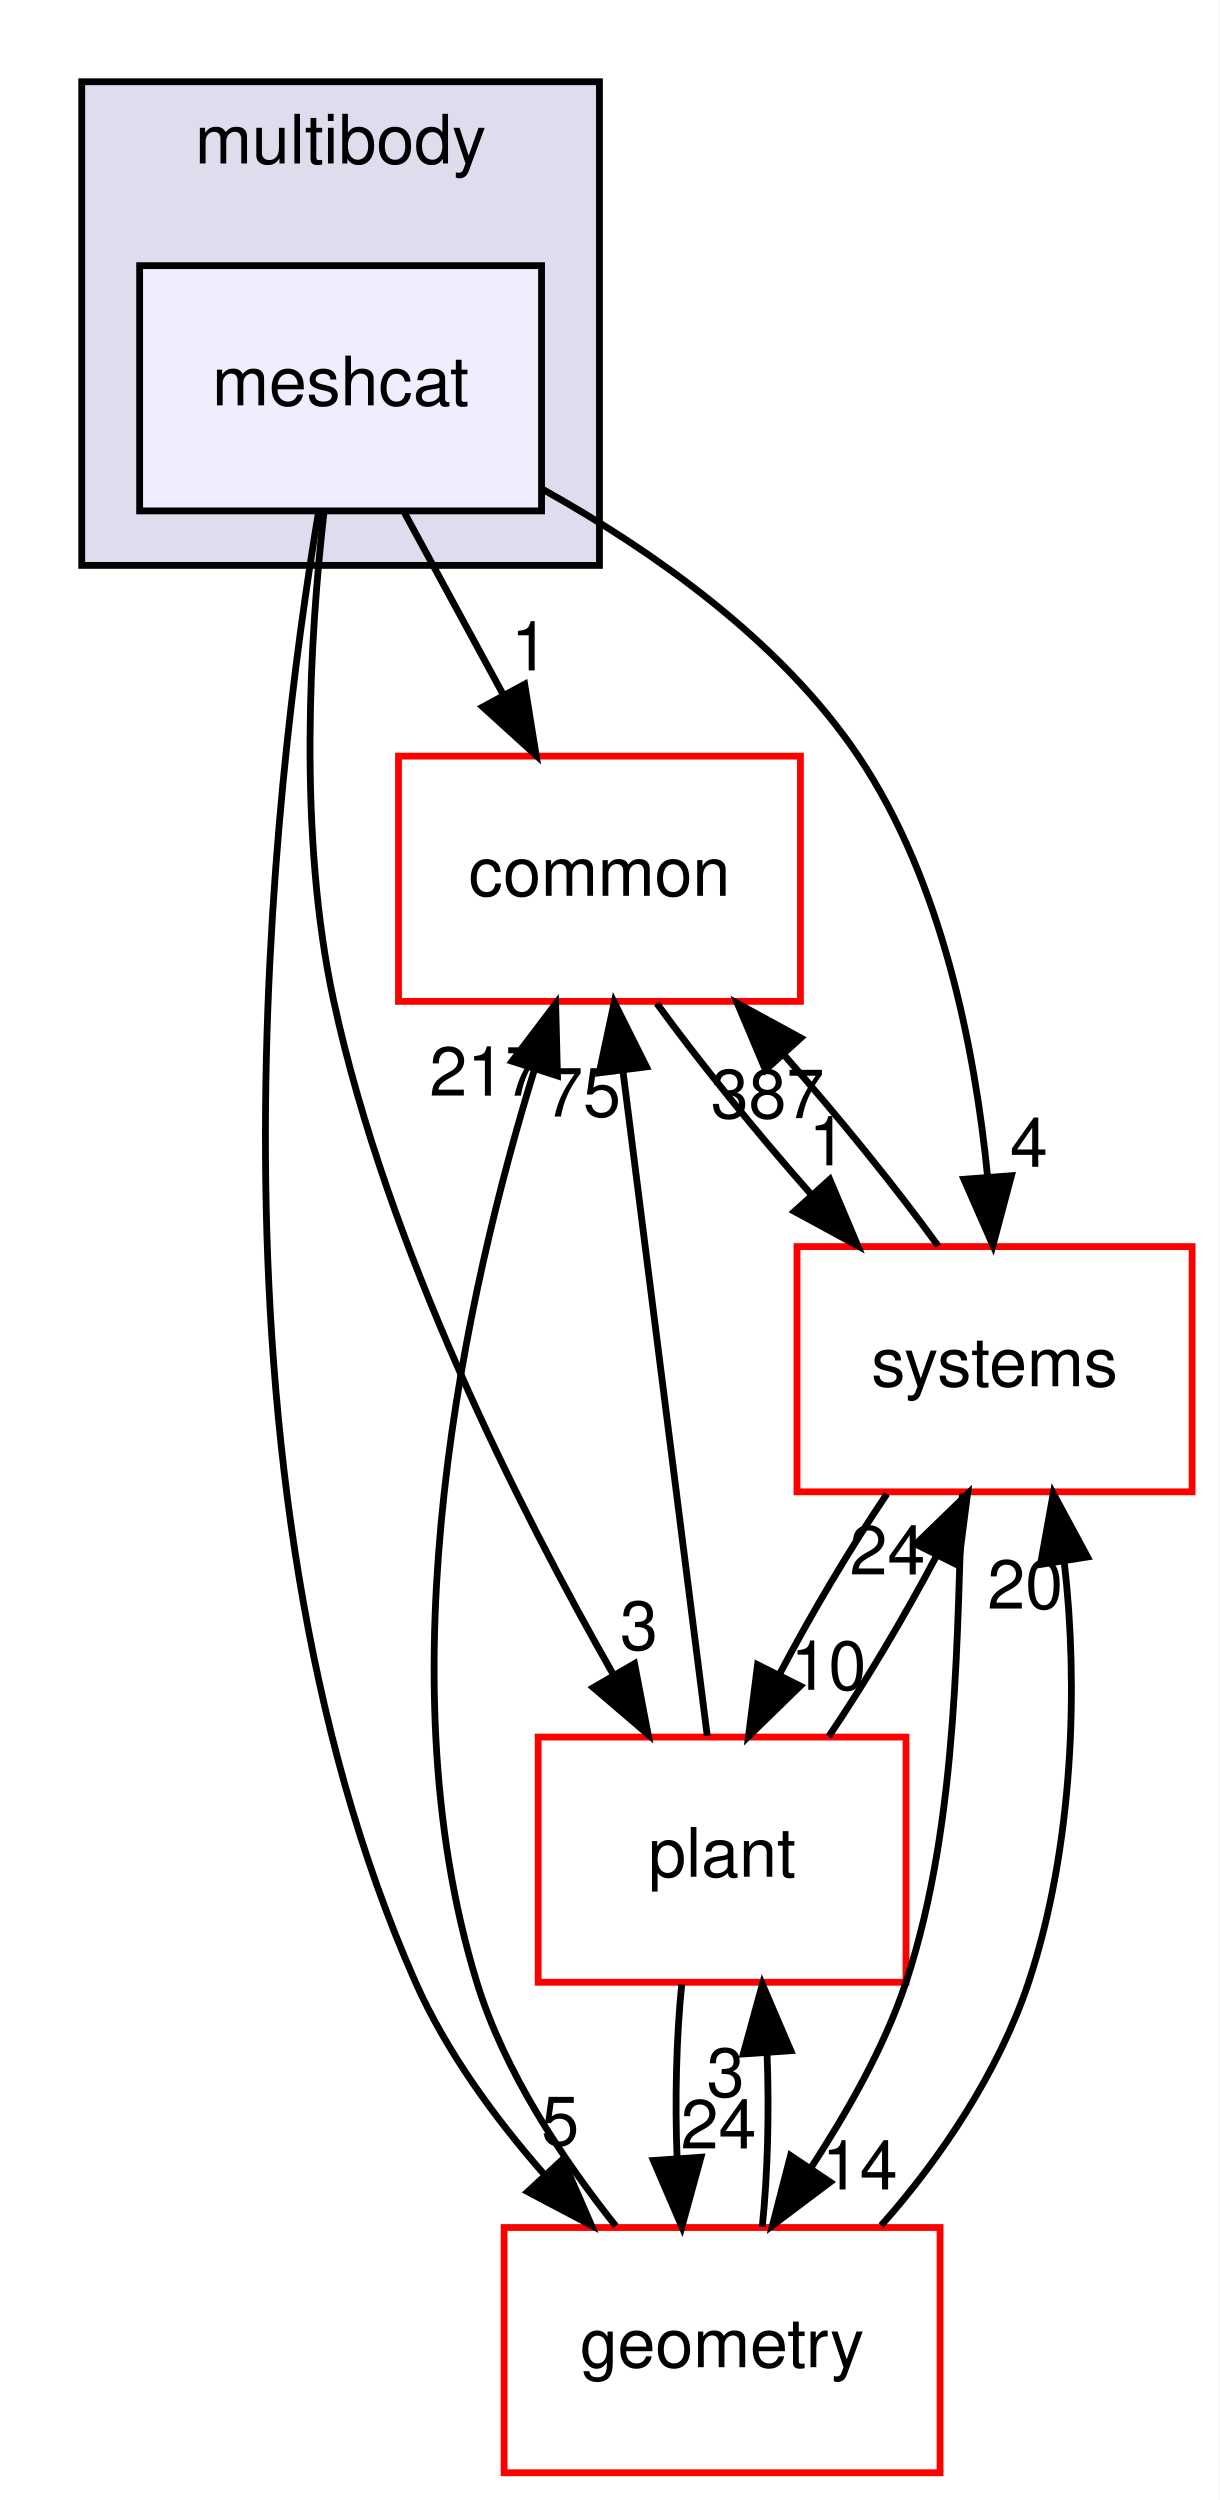
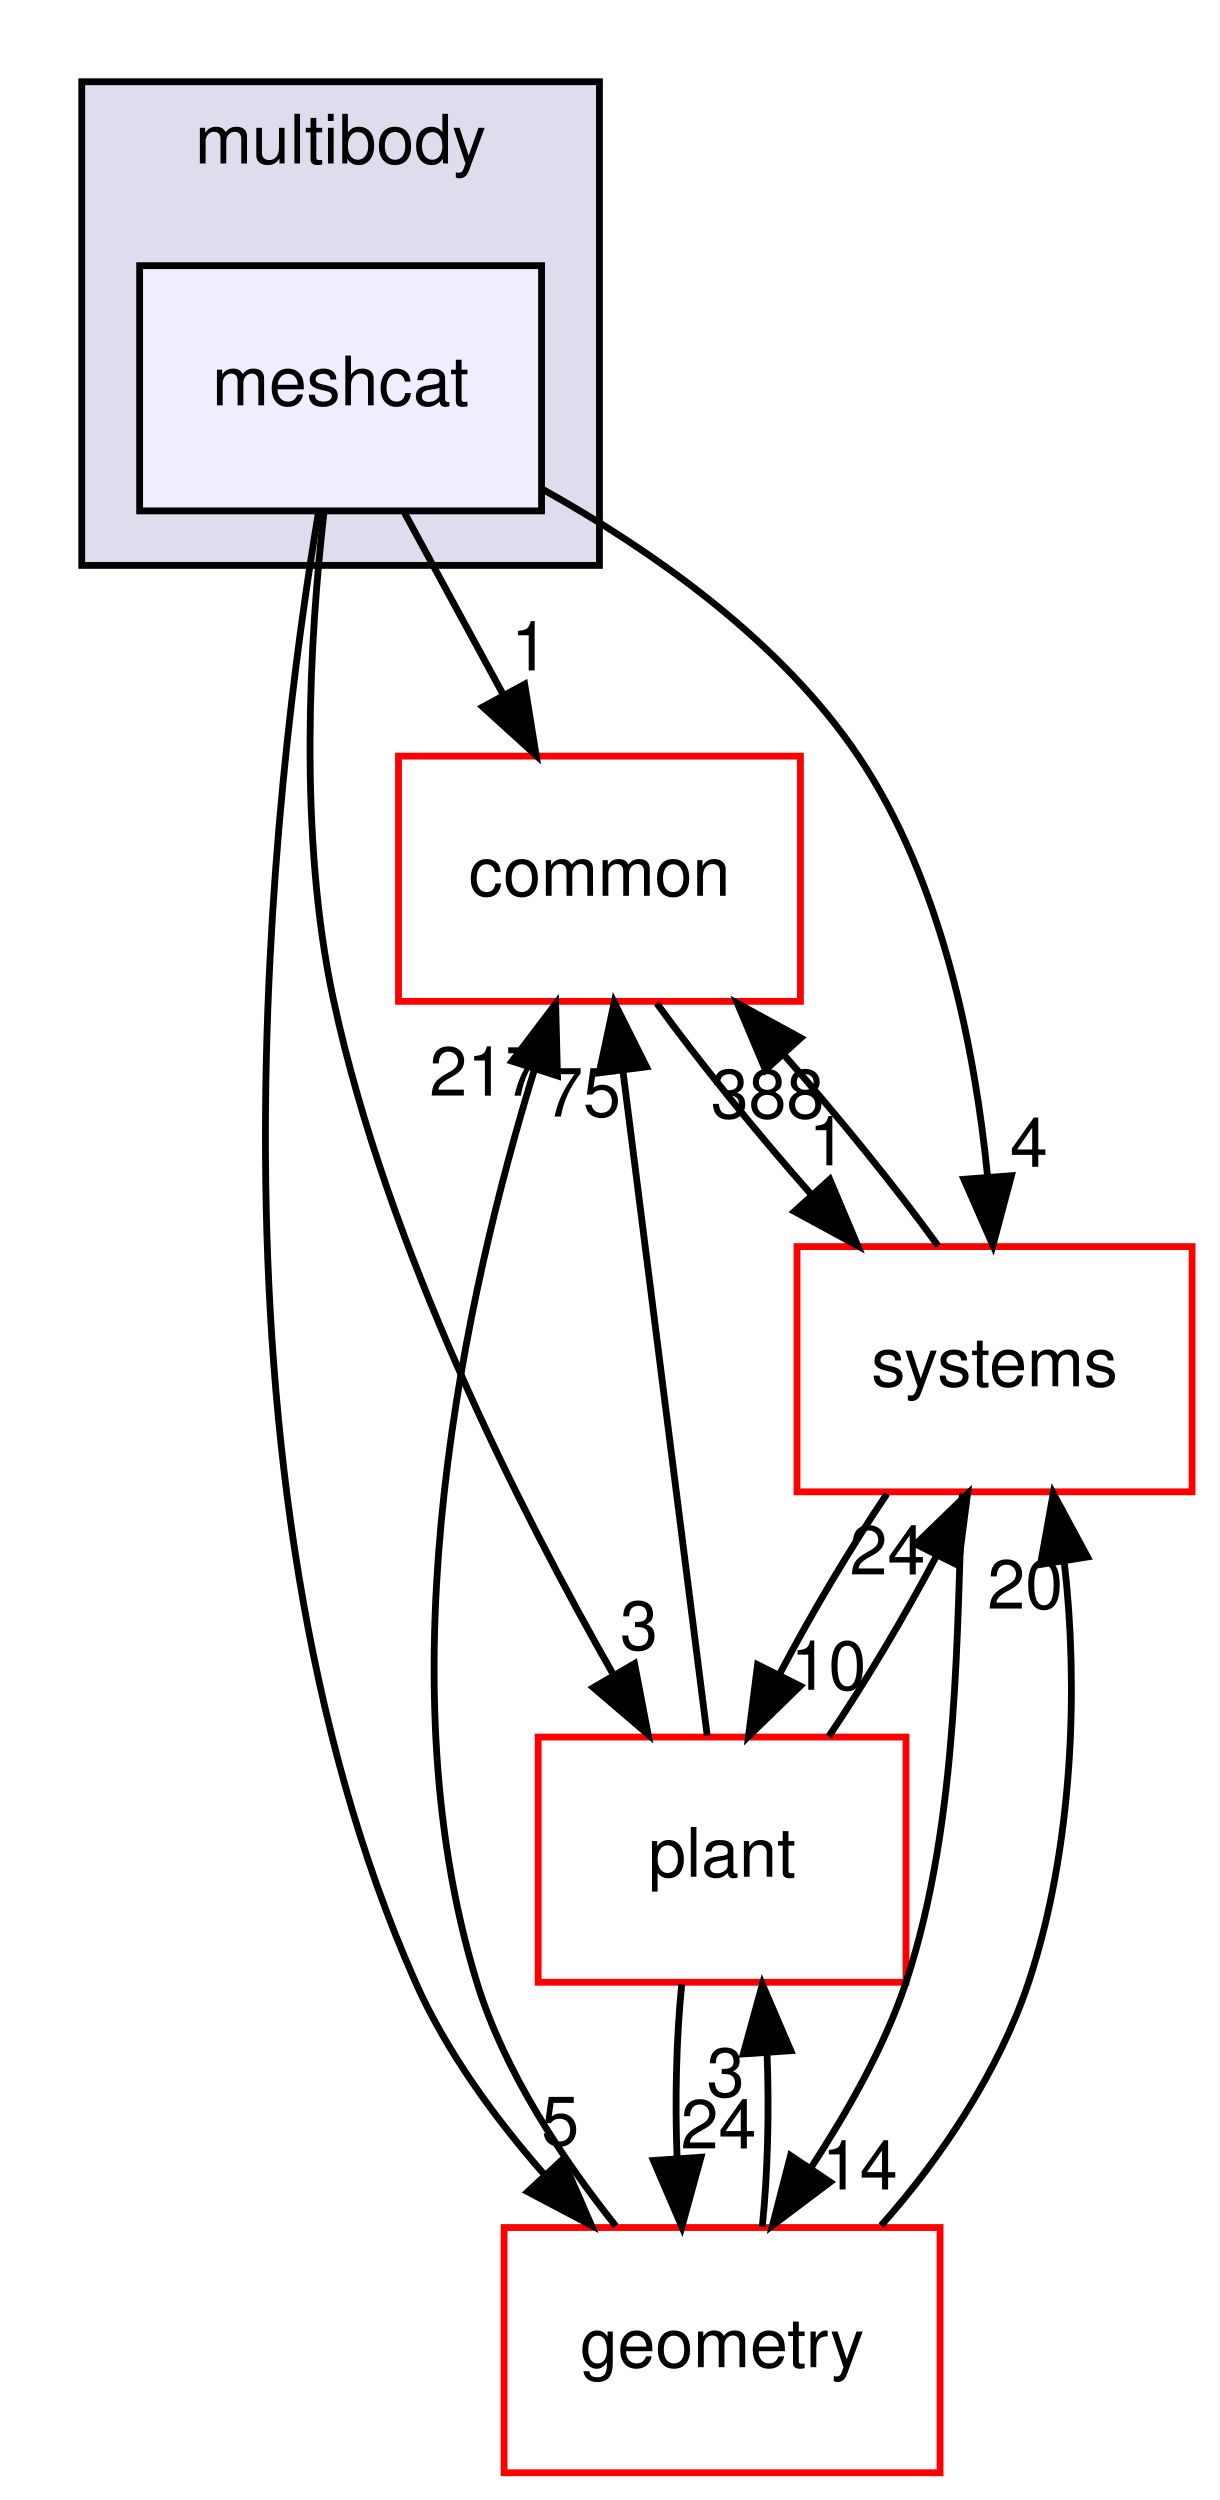
<svg xmlns="http://www.w3.org/2000/svg" xmlns:xlink="http://www.w3.org/1999/xlink" width="179pt" height="367pt" viewBox="0.00 0.00 179.00 367.00">
  <g id="graph0" class="graph" transform="scale(1 1) rotate(0) translate(4 363)">
    <polygon fill="white" stroke="transparent" points="-4,4 -4,-363 175,-363 175,4 -4,4" />
    <g id="clust1" class="cluster">
      <g id="a_clust1">
        <a xlink:href="dir_39b8b3c6654246a9c12332c930bc7d3f.html" target="_top" xlink:title="multibody">
          <polygon fill="#ddddee" stroke="black" points="8,-280 8,-351 84,-351 84,-280 8,-280" />
          <text text-anchor="middle" x="46" y="-339" font-family="Helvetica,sans-Serif" font-size="10.00">multibody</text>
        </a>
      </g>
    </g>
    <g id="node1" class="node">
      <g id="a_node1">
        <a xlink:href="dir_4e7f59081b2683f4314b7e1101ce9a3e.html" target="_top" xlink:title="meshcat">
          <polygon fill="#eeeeff" stroke="black" points="75.5,-324 16.5,-324 16.5,-288 75.5,-288 75.5,-324" />
          <text text-anchor="middle" x="46" y="-303.5" font-family="Helvetica,sans-Serif" font-size="10.00">meshcat</text>
        </a>
      </g>
    </g>
    <g id="node2" class="node">
      <g id="a_node2">
        <a xlink:href="dir_a36da230f0956f48b11c85f7d599788f.html" target="_top" xlink:title="common">
          <polygon fill="white" stroke="red" points="113.5,-252 54.5,-252 54.5,-216 113.5,-216 113.5,-252" />
          <text text-anchor="middle" x="84" y="-231.5" font-family="Helvetica,sans-Serif" font-size="10.00">common</text>
        </a>
      </g>
    </g>
    <g id="edge1" class="edge">
      <path fill="none" stroke="black" d="M55.39,-287.7C59.76,-279.64 65.06,-269.89 69.9,-260.98" />
      <polygon fill="black" stroke="black" points="73.02,-262.56 74.71,-252.1 66.87,-259.22 73.02,-262.56" />
      <g id="a_edge1-headlabel">
        <a xlink:href="dir_000086_000015.html" target="_top" xlink:title="1">
          <text text-anchor="middle" x="73.8" y="-264.58" font-family="Helvetica,sans-Serif" font-size="10.00">1</text>
        </a>
      </g>
    </g>
    <g id="node3" class="node">
      <g id="a_node3">
        <a xlink:href="dir_d739e095b49d8b72164589d00310017d.html" target="_top" xlink:title="geometry">
          <polygon fill="white" stroke="red" points="134,-36 70,-36 70,0 134,0 134,-36" />
          <text text-anchor="middle" x="102" y="-15.5" font-family="Helvetica,sans-Serif" font-size="10.00">geometry</text>
        </a>
      </g>
    </g>
    <g id="edge2" class="edge">
      <path fill="none" stroke="black" d="M42.78,-287.96C36.1,-248.11 23.91,-146.59 57,-72 61.53,-61.8 68.65,-52.05 75.91,-43.77" />
      <polygon fill="black" stroke="black" points="78.6,-46.01 82.83,-36.3 73.46,-41.25 78.6,-46.01" />
      <g id="a_edge2-headlabel">
        <a xlink:href="dir_000086_000053.html" target="_top" xlink:title="5">
          <text text-anchor="middle" x="78.24" y="-48.08" font-family="Helvetica,sans-Serif" font-size="10.00">5</text>
        </a>
      </g>
    </g>
    <g id="node4" class="node">
      <g id="a_node4">
        <a xlink:href="dir_656f7d340c0f5b4ecaf881820f2aea38.html" target="_top" xlink:title="plant">
          <polygon fill="white" stroke="red" points="129,-108 75,-108 75,-72 129,-72 129,-108" />
          <text text-anchor="middle" x="102" y="-87.5" font-family="Helvetica,sans-Serif" font-size="10.00">plant</text>
        </a>
      </g>
    </g>
    <g id="edge3" class="edge">
      <path fill="none" stroke="black" d="M43.55,-287.71C41.5,-269.6 39.69,-240.46 45,-216 52.86,-179.83 72.13,-141.58 86.1,-117.06" />
      <polygon fill="black" stroke="black" points="89.15,-118.78 91.15,-108.37 83.1,-115.26 89.15,-118.78" />
      <g id="a_edge3-headlabel">
        <a xlink:href="dir_000086_000090.html" target="_top" xlink:title="3">
          <text text-anchor="middle" x="89.8" y="-120.81" font-family="Helvetica,sans-Serif" font-size="10.00">3</text>
        </a>
      </g>
    </g>
    <g id="node5" class="node">
      <g id="a_node5">
        <a xlink:href="dir_b7a0e33b407baa23d8a077e33033c988.html" target="_top" xlink:title="systems">
          <polygon fill="white" stroke="red" points="171,-180 113,-180 113,-144 171,-144 171,-180" />
          <text text-anchor="middle" x="142" y="-159.5" font-family="Helvetica,sans-Serif" font-size="10.00">systems</text>
        </a>
      </g>
    </g>
    <g id="edge4" class="edge">
      <path fill="none" stroke="black" d="M75.77,-291.11C91.82,-282.14 110.61,-268.96 122,-252 134.31,-233.67 139.14,-208.91 140.99,-190.16" />
      <polygon fill="black" stroke="black" points="144.48,-190.41 141.76,-180.17 137.5,-189.88 144.48,-190.41" />
      <g id="a_edge4-headlabel">
        <a xlink:href="dir_000086_000081.html" target="_top" xlink:title="4">
          <text text-anchor="middle" x="147.04" y="-191.71" font-family="Helvetica,sans-Serif" font-size="10.00">4</text>
        </a>
      </g>
    </g>
    <g id="edge5" class="edge">
      <path fill="none" stroke="black" d="M92.42,-215.7C98.57,-207.22 106.96,-196.86 115.15,-187.58" />
      <polygon fill="black" stroke="black" points="117.81,-189.86 121.93,-180.1 112.62,-185.16 117.81,-189.86" />
      <g id="a_edge5-headlabel">
        <a xlink:href="dir_000015_000081.html" target="_top" xlink:title="1">
          <text text-anchor="middle" x="117.5" y="-191.93" font-family="Helvetica,sans-Serif" font-size="10.00">1</text>
        </a>
      </g>
    </g>
    <g id="edge6" class="edge">
      <path fill="none" stroke="black" d="M86.39,-36.23C78.63,-45.97 70.05,-58.82 66,-72 51.98,-117.6 64.44,-173.47 74.45,-205.97" />
      <polygon fill="black" stroke="black" points="71.17,-207.21 77.57,-215.65 77.84,-205.06 71.17,-207.21" />
      <g id="a_edge6-headlabel">
        <a xlink:href="dir_000053_000015.html" target="_top" xlink:title="217">
          <text text-anchor="middle" x="67.37" y="-202.16" font-family="Helvetica,sans-Serif" font-size="10.00">217</text>
        </a>
      </g>
    </g>
    <g id="edge7" class="edge">
      <path fill="none" stroke="black" d="M107.9,-36.1C108.7,-43.79 108.94,-53.05 108.6,-61.67" />
      <polygon fill="black" stroke="black" points="105.11,-61.48 107.92,-71.7 112.09,-61.96 105.11,-61.48" />
      <g id="a_edge7-headlabel">
        <a xlink:href="dir_000053_000090.html" target="_top" xlink:title="3">
          <text text-anchor="middle" x="102.52" y="-55.2" font-family="Helvetica,sans-Serif" font-size="10.00">3</text>
        </a>
      </g>
    </g>
    <g id="edge8" class="edge">
      <path fill="none" stroke="black" d="M125.35,-36.3C134.07,-46.07 142.65,-58.91 147,-72 153.61,-91.91 154.34,-115.7 152.23,-133.67" />
      <polygon fill="black" stroke="black" points="148.74,-133.34 150.62,-143.77 155.65,-134.44 148.74,-133.34" />
      <g id="a_edge8-headlabel">
        <a xlink:href="dir_000053_000081.html" target="_top" xlink:title="20">
          <text text-anchor="middle" x="146.5" y="-126.85" font-family="Helvetica,sans-Serif" font-size="10.00">20</text>
        </a>
      </g>
    </g>
    <g id="edge9" class="edge">
      <path fill="none" stroke="black" d="M99.82,-108.19C96.75,-132.42 91.11,-176.89 87.46,-205.68" />
      <polygon fill="black" stroke="black" points="83.96,-205.51 86.17,-215.87 90.9,-206.39 83.96,-205.51" />
      <g id="a_edge9-headlabel">
        <a xlink:href="dir_000090_000015.html" target="_top" xlink:title="75">
          <text text-anchor="middle" x="81.59" y="-199.09" font-family="Helvetica,sans-Serif" font-size="10.00">75</text>
        </a>
      </g>
    </g>
    <g id="edge10" class="edge">
      <path fill="none" stroke="black" d="M96.08,-71.7C95.29,-63.98 95.06,-54.71 95.4,-46.11" />
      <polygon fill="black" stroke="black" points="98.9,-46.32 96.1,-36.1 91.92,-45.84 98.9,-46.32" />
      <g id="a_edge10-headlabel">
        <a xlink:href="dir_000090_000053.html" target="_top" xlink:title="24">
          <text text-anchor="middle" x="101.48" y="-47.61" font-family="Helvetica,sans-Serif" font-size="10.00">24</text>
        </a>
      </g>
    </g>
    <g id="edge11" class="edge">
      <path fill="none" stroke="black" d="M117.67,-108.1C123.04,-116.04 128.76,-125.67 133.43,-134.51" />
      <polygon fill="black" stroke="black" points="130.42,-136.32 138.03,-143.7 136.68,-133.19 130.42,-136.32" />
      <g id="a_edge11-headlabel">
        <a xlink:href="dir_000090_000081.html" target="_top" xlink:title="24">
          <text text-anchor="middle" x="126.28" y="-131.87" font-family="Helvetica,sans-Serif" font-size="10.00">24</text>
        </a>
      </g>
    </g>
    <g id="edge12" class="edge">
      <path fill="none" stroke="black" d="M133.72,-180.1C127.61,-188.55 119.23,-198.9 111.04,-208.2" />
      <polygon fill="black" stroke="black" points="108.37,-205.93 104.25,-215.7 113.56,-210.63 108.37,-205.93" />
      <g id="a_edge12-headlabel">
-         <a xlink:href="dir_000081_000015.html" target="_top" xlink:title="387">
-           <text text-anchor="middle" x="108.67" y="-198.86" font-family="Helvetica,sans-Serif" font-size="10.00">387</text>
+         <a xlink:href="dir_000081_000015.html" target="_top" xlink:title="388">
+           <text text-anchor="middle" x="108.67" y="-198.86" font-family="Helvetica,sans-Serif" font-size="10.00">388</text>
        </a>
      </g>
    </g>
    <g id="edge13" class="edge">
      <path fill="none" stroke="black" d="M137.27,-143.77C136.4,-125.46 136.95,-95.93 129,-72 125.81,-62.39 120.33,-52.91 115,-44.68" />
      <polygon fill="black" stroke="black" points="117.87,-42.67 109.4,-36.3 112.05,-46.56 117.87,-42.67" />
      <g id="a_edge13-headlabel">
        <a xlink:href="dir_000081_000053.html" target="_top" xlink:title="14">
          <text text-anchor="middle" x="122.22" y="-41.58" font-family="Helvetica,sans-Serif" font-size="10.00">14</text>
        </a>
      </g>
    </g>
    <g id="edge14" class="edge">
      <path fill="none" stroke="black" d="M126.2,-143.7C120.82,-135.73 115.1,-126.1 110.45,-117.26" />
      <polygon fill="black" stroke="black" points="113.47,-115.49 105.88,-108.1 107.21,-118.62 113.47,-115.49" />
      <g id="a_edge14-headlabel">
        <a xlink:href="dir_000081_000090.html" target="_top" xlink:title="10">
          <text text-anchor="middle" x="117.62" y="-114.94" font-family="Helvetica,sans-Serif" font-size="10.00">10</text>
        </a>
      </g>
    </g>
  </g>
</svg>
